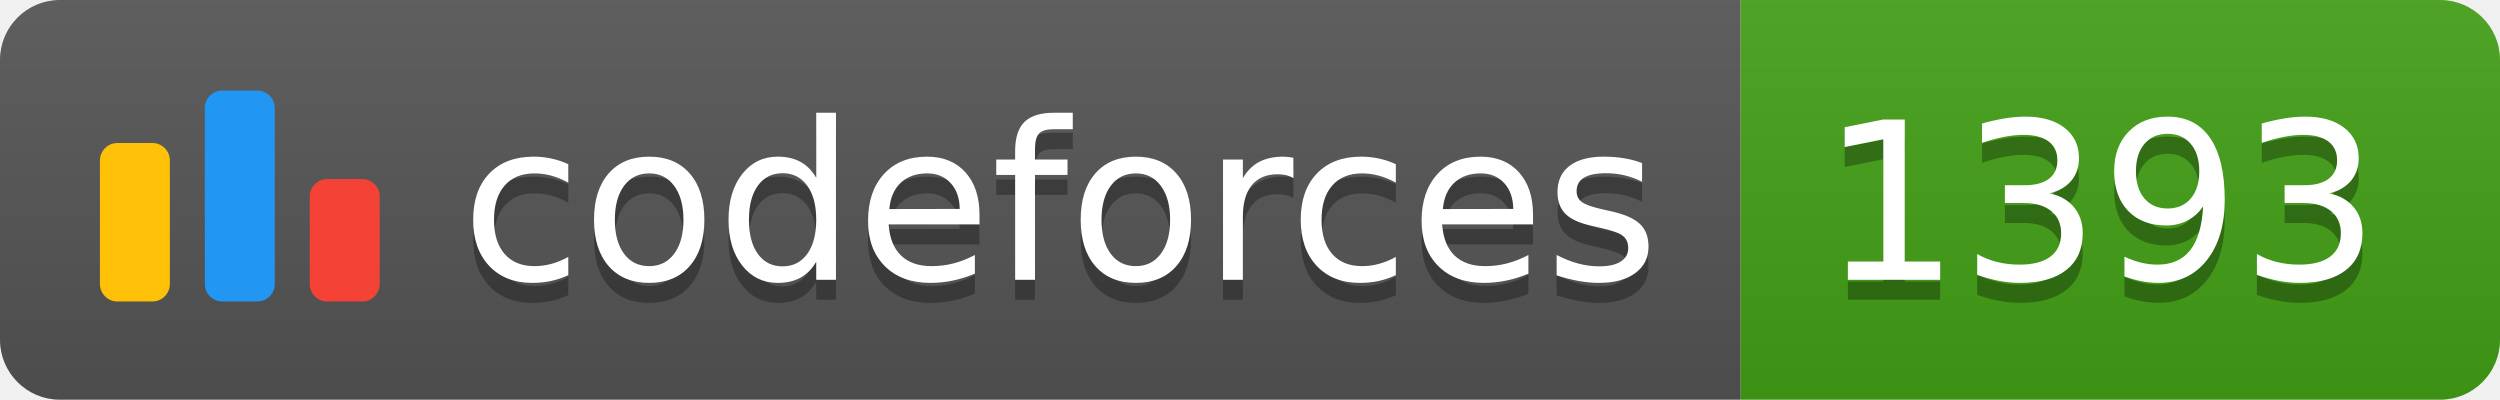
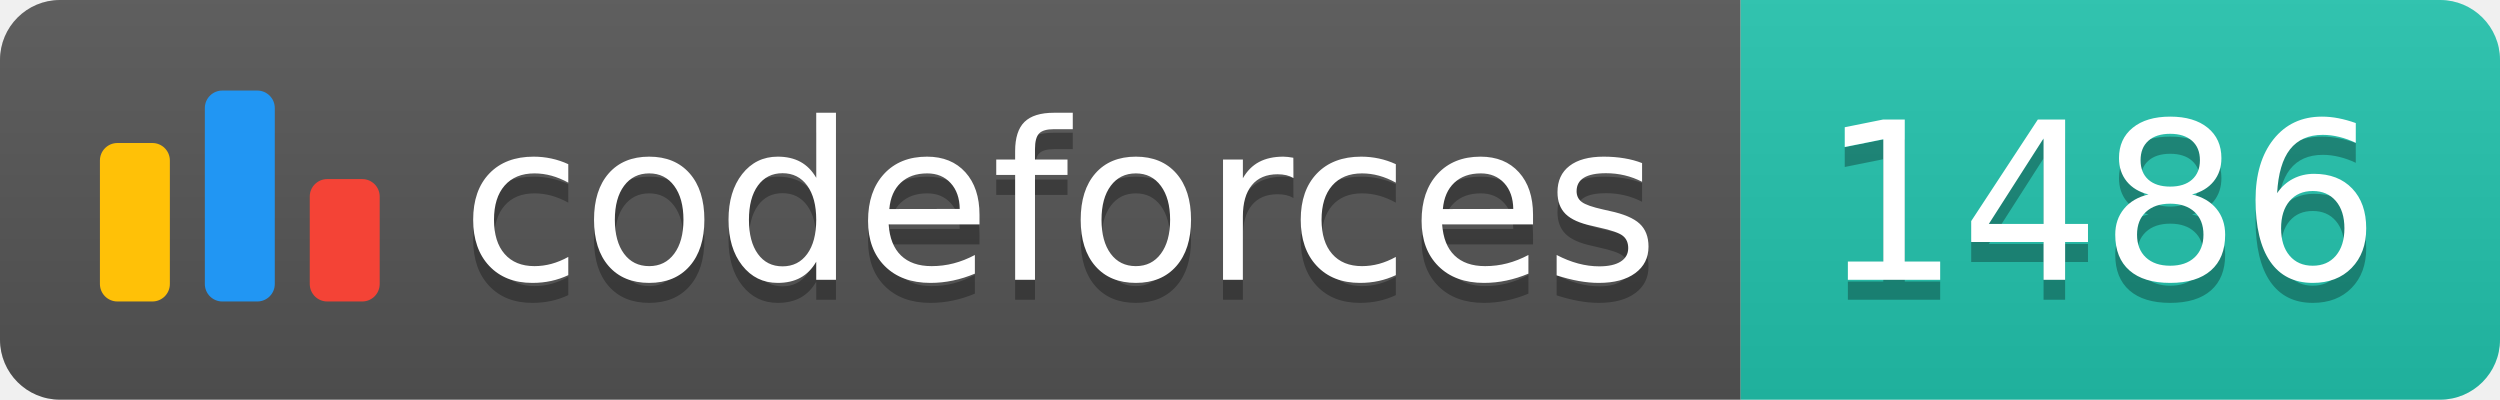
<svg xmlns="http://www.w3.org/2000/svg" width="125.1" height="20">
  <linearGradient id="smooth" x2="0" y2="100%">
    <stop offset="0" stop-color="#bbb" stop-opacity=".1" />
    <stop offset="1" stop-opacity=".1" />
  </linearGradient>
  <clipPath id="round">
    <rect width="125.1" height="20" rx="3" fill="#fff" />
  </clipPath>
  <g clip-path="url(#round)">
    <rect width="87.1" height="20" fill="#555" />
-     <rect x="87.1" width="38.0" height="20" fill="#43A217" />
+     <rect x="87.1" width="38.0" height="20" fill="#22C4AE" />
    <rect width="125.1" height="20" fill="url(#smooth)" />
  </g>
  <g fill="#fff" text-anchor="middle" font-family="DejaVu Sans,Verdana,Geneva,sans-serif" font-size="110">
    <svg x="5" y="3" class="logo" width="14" height="14" viewBox="0 0 32 25" fill="none">
      <rect y="6" width="8" height="18.125" rx="2" fill="#FFC107" />
      <rect x="24" y="10.125" width="8" height="14" rx="2" fill="#F44336" />
      <rect x="12" width="8" height="24.125" rx="2" fill="#2196F3" />
    </svg>
    <text x="530.5" y="150" fill="#010101" fill-opacity=".3" transform="scale(0.1)" textLength="601.0" lengthAdjust="spacing">codeforces
        </text>
    <text x="530.5" y="140" transform="scale(0.1)" textLength="601.0" lengthAdjust="spacing">codeforces</text>
-     <text x="1051.0" y="150" fill="#010101" fill-opacity=".3" transform="scale(0.1)" textLength="280.0" lengthAdjust="spacing">1393
+     <text x="1051.0" y="150" fill="#010101" fill-opacity=".3" transform="scale(0.1)" textLength="280.0" lengthAdjust="spacing">1486
        </text>
-     <text x="1051.0" y="140" transform="scale(0.1)" textLength="280.0" lengthAdjust="spacing">1393</text>
+     <text x="1051.0" y="140" transform="scale(0.1)" textLength="280.0" lengthAdjust="spacing">1486</text>
  </g>
</svg>
